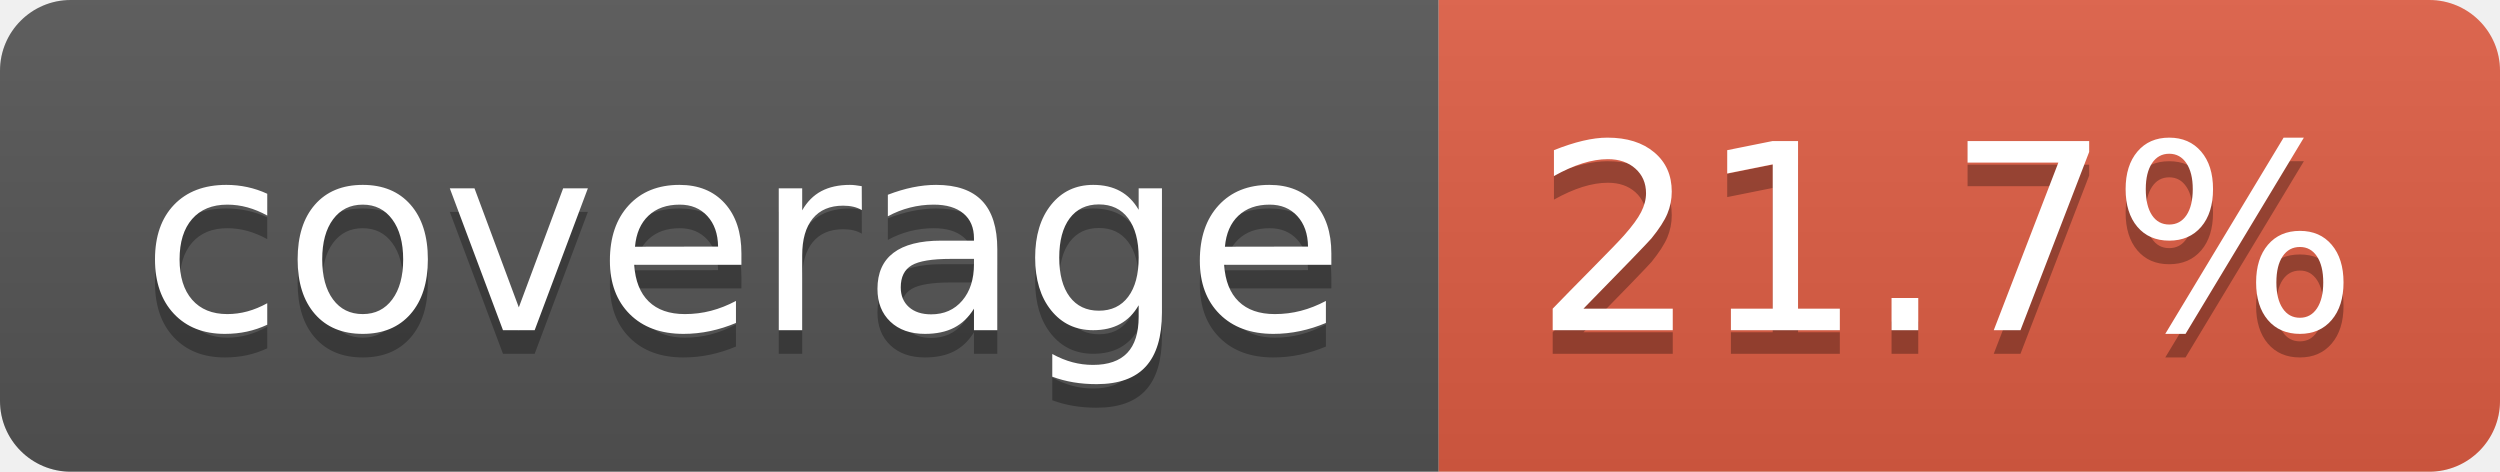
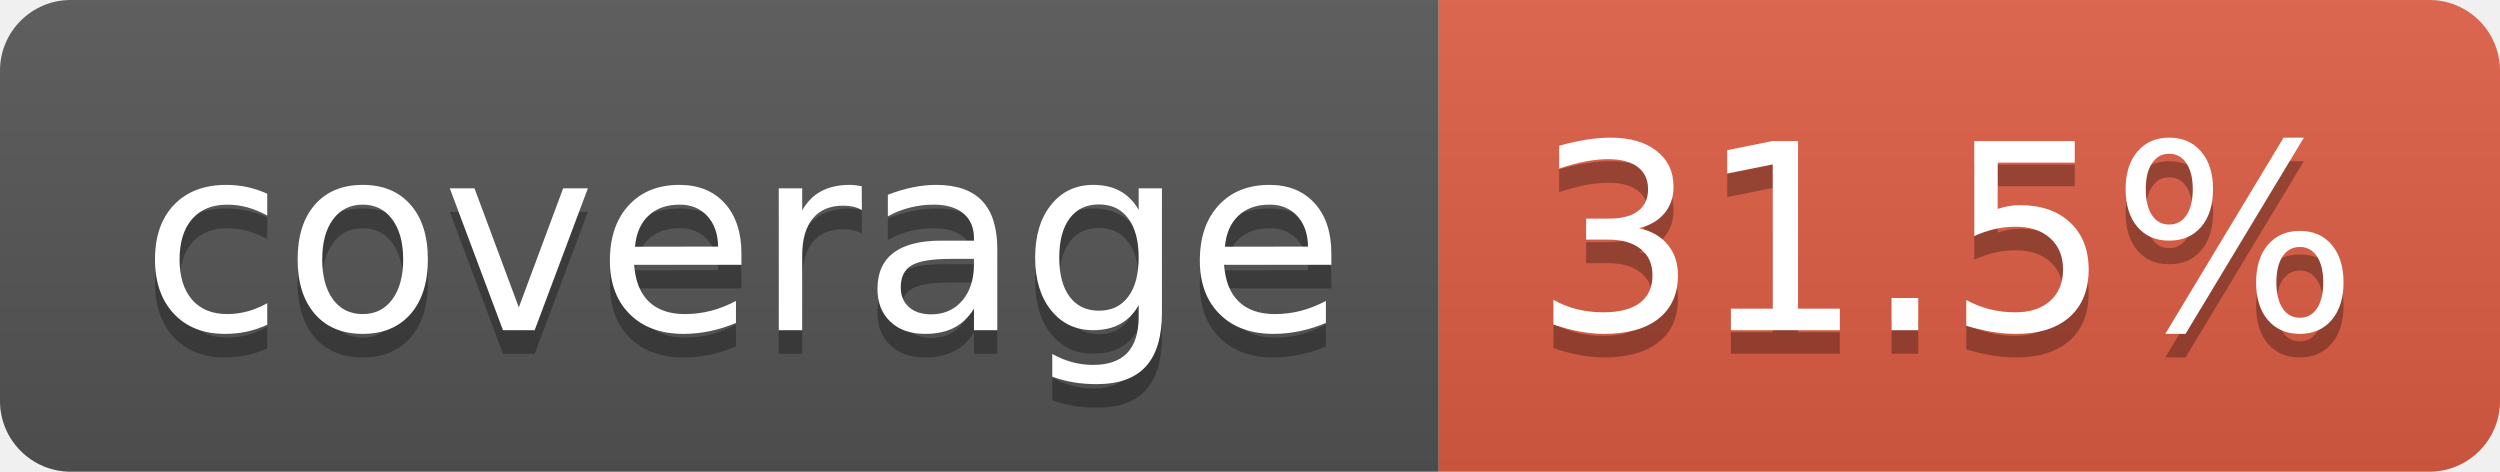
- <svg xmlns="http://www.w3.org/2000/svg" width="106" height="20" role="img" aria-label="coverage: 21.7%">
+ <svg xmlns="http://www.w3.org/2000/svg" width="106" height="20" role="img" aria-label="coverage: 31.5%">
  <linearGradient id="s" x2="0" y2="100%">
    <stop offset="0" stop-color="#bbb" stop-opacity=".1" />
    <stop offset="1" stop-opacity=".1" />
  </linearGradient>
  <clipPath id="r">
    <rect width="106" height="20" rx="3" fill="#fff" />
  </clipPath>
  <g clip-path="url(#r)">
    <rect width="61" height="20" fill="#555" />
    <rect x="61" width="45" height="20" fill="#e05d44" />
    <rect width="106" height="20" fill="url(#s)" />
  </g>
  <g fill="#fff" text-anchor="middle" font-family="Verdana,Geneva,DejaVu Sans,sans-serif" text-rendering="geometricPrecision" font-size="110">
    <text aria-hidden="true" x="315" y="150" fill="#010101" fill-opacity=".3" transform="scale(.1)" textLength="510">coverage</text>
    <text x="315" y="140" transform="scale(.1)" fill="#fff" textLength="510">coverage</text>
-     <text aria-hidden="true" x="825" y="150" fill="#010101" fill-opacity=".3" transform="scale(.1)" textLength="350">21.7%</text>
-     <text x="825" y="140" transform="scale(.1)" fill="#fff" textLength="350">21.7%</text>
+     <text aria-hidden="true" x="825" y="150" fill="#010101" fill-opacity=".3" transform="scale(.1)" textLength="350">31.5%</text>
+     <text x="825" y="140" transform="scale(.1)" fill="#fff" textLength="350">31.5%</text>
  </g>
</svg>
